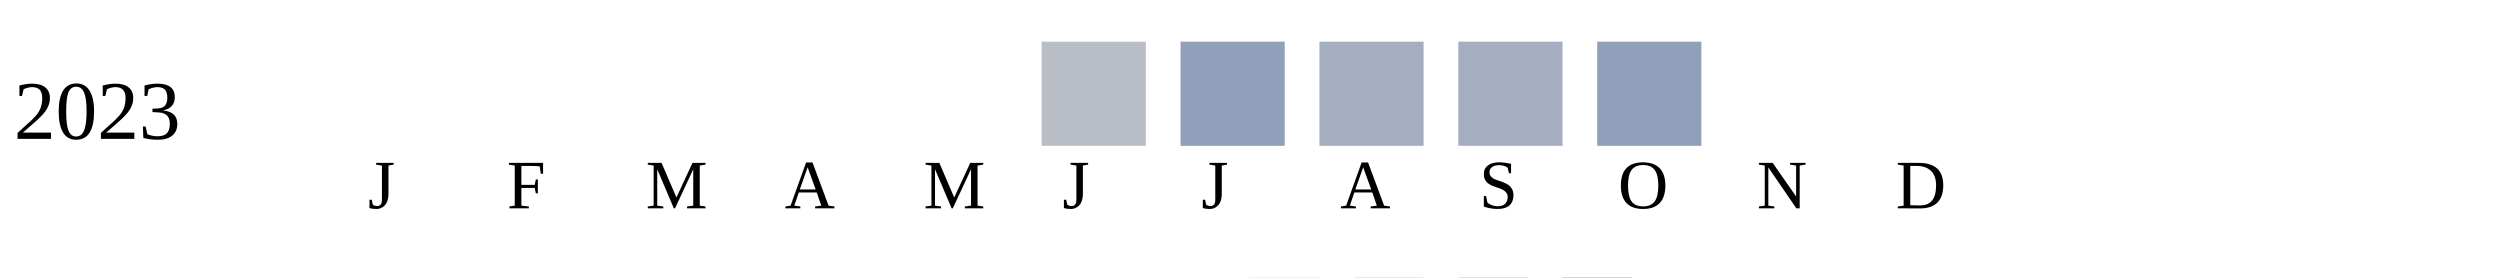
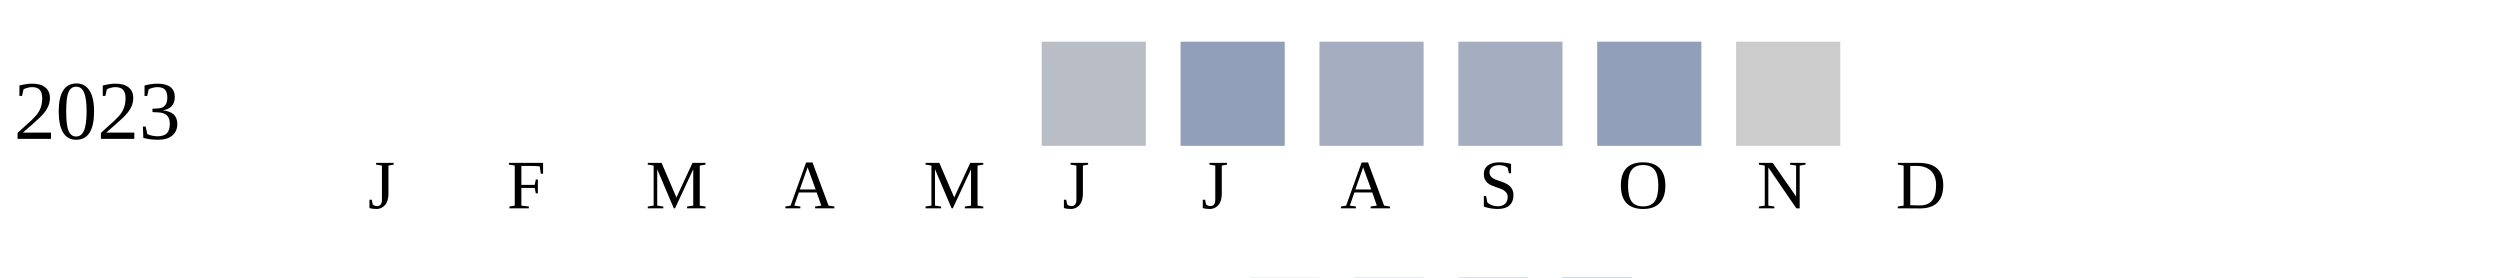
<svg xmlns="http://www.w3.org/2000/svg" width="360" height="40">
  <g transform="translate(0 0)">
    <text x="2" y="20">2023</text>
    <rect x="150" y="6" width="15" height="15" fill="#b9bdc6" />
    <rect x="170" y="6" width="15" height="15" fill="#919fba" />
    <rect x="190" y="6" width="15" height="15" fill="#a5aec0" />
    <rect x="210" y="6" width="15" height="15" fill="#a5aec0" />
    <rect x="230" y="6" width="15" height="15" fill="#919fba" />
+     <rect x="250" y="6" width="15" height="15" fill="#cccccc" />
  </g>
  <text style="font-size: 10px; text-align: center" x="53" y="30">J</text>
  <text style="font-size: 10px; text-align: center" x="73" y="30">F</text>
  <text style="font-size: 10px; text-align: center" x="93" y="30">M</text>
  <text style="font-size: 10px; text-align: center" x="113" y="30">A</text>
  <text style="font-size: 10px; text-align: center" x="133" y="30">M</text>
  <text style="font-size: 10px; text-align: center" x="153" y="30">J</text>
  <text style="font-size: 10px; text-align: center" x="173" y="30">J</text>
  <text style="font-size: 10px; text-align: center" x="193" y="30">A</text>
  <text style="font-size: 10px; text-align: center" x="213" y="30">S</text>
  <text style="font-size: 10px; text-align: center" x="233" y="30">O</text>
  <text style="font-size: 10px; text-align: center" x="253" y="30">N</text>
  <text style="font-size: 10px; text-align: center" x="273" y="30">D</text>
  <text style="font-size: 10px;" x="155" y="49">Less</text>
  <rect fill="#b9bdc6" width="10" height="10" x="180" y="40" />
  <rect fill="#919fba" width="10" height="10" x="195" y="40" />
  <rect fill="#6882ae" width="10" height="10" x="210" y="40" />
  <rect fill="#005a9c" width="10" height="10" x="225" y="40" />
  <text x="240" y="49" style="font-size: 10px;">More</text>
</svg>
